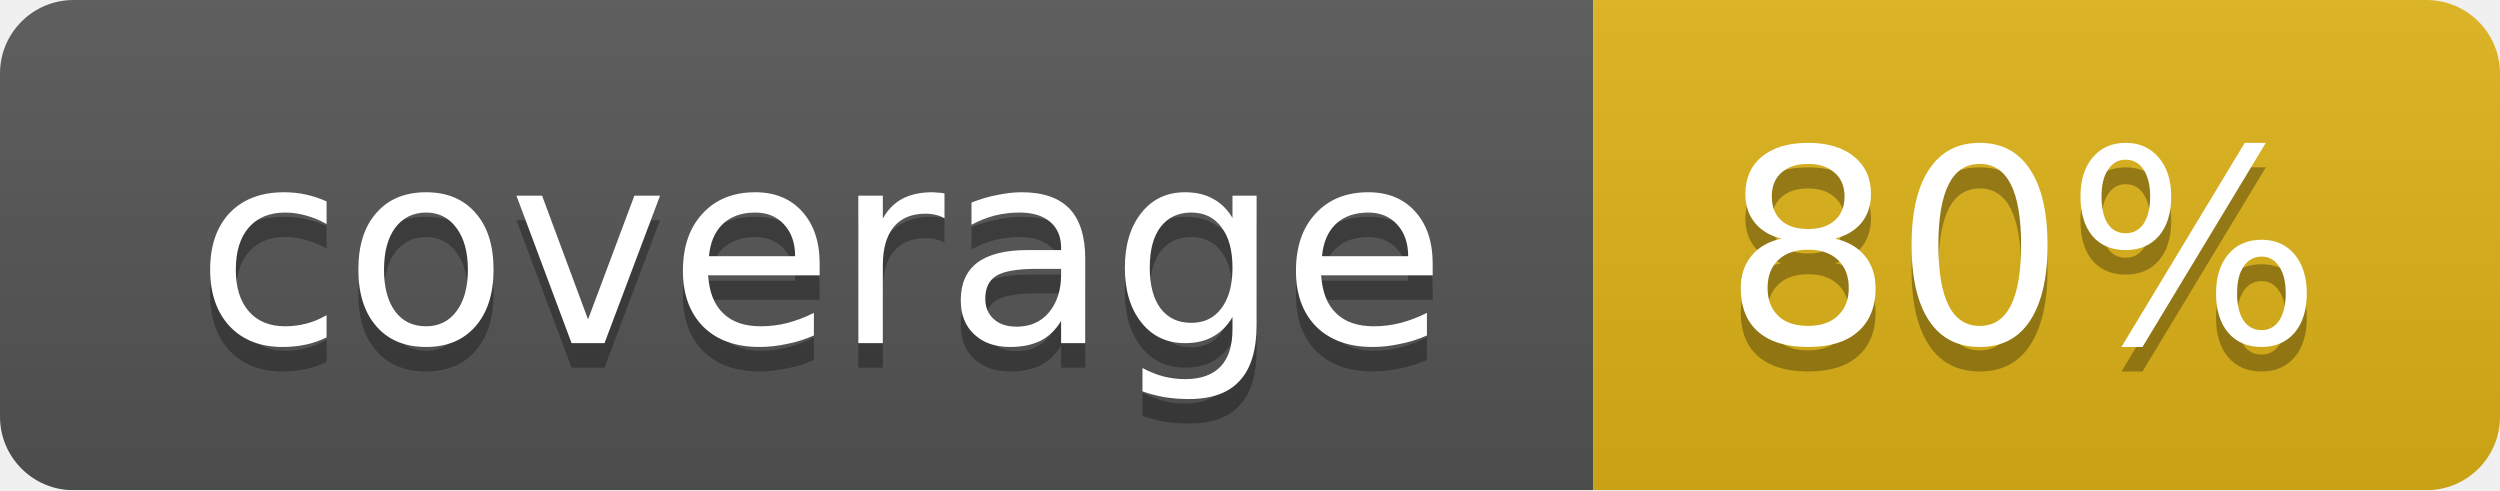
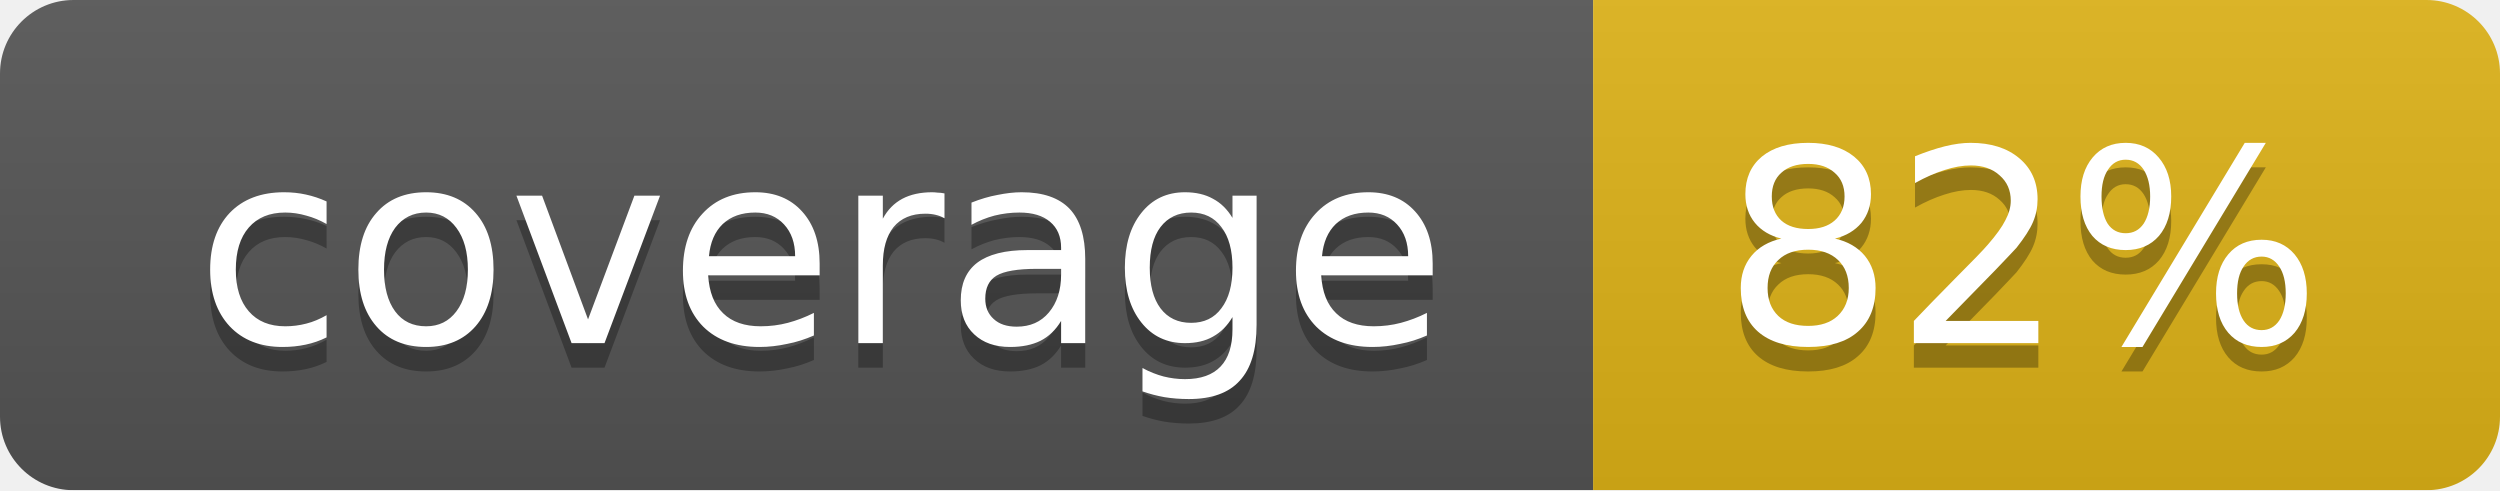
<svg xmlns="http://www.w3.org/2000/svg" width="102" height="20">
  <linearGradient id="smooth" x2="0" y2="100%">
    <stop offset="0" stop-color="#bbb" stop-opacity=".1" />
    <stop offset="1" stop-opacity=".1" />
  </linearGradient>
  <mask id="round">
    <rect width="102" height="20" rx="3" fill="#fff" />
  </mask>
  <g mask="url(#round)">
    <rect width="65" height="20" fill="#555" />
    <rect x="65" width="37" height="20" fill="#dfb317" />
    <rect width="102" height="20" fill="url(#smooth)" />
  </g>
  <g fill="#fff" text-anchor="middle" font-family="DejaVu Sans,Verdana,Geneva,sans-serif" font-size="11">
    <text x="33.5" y="15" fill="#010101" fill-opacity=".3">coverage</text>
    <text x="33.5" y="14">coverage</text>
-     <text x="82.5" y="15" fill="#010101" fill-opacity=".3">80%</text>
-     <text x="82.5" y="14">80%</text>
+     <text x="82.5" y="15" fill="#010101" fill-opacity=".3">82%</text>
+     <text x="82.5" y="14">82%</text>
  </g>
</svg>
